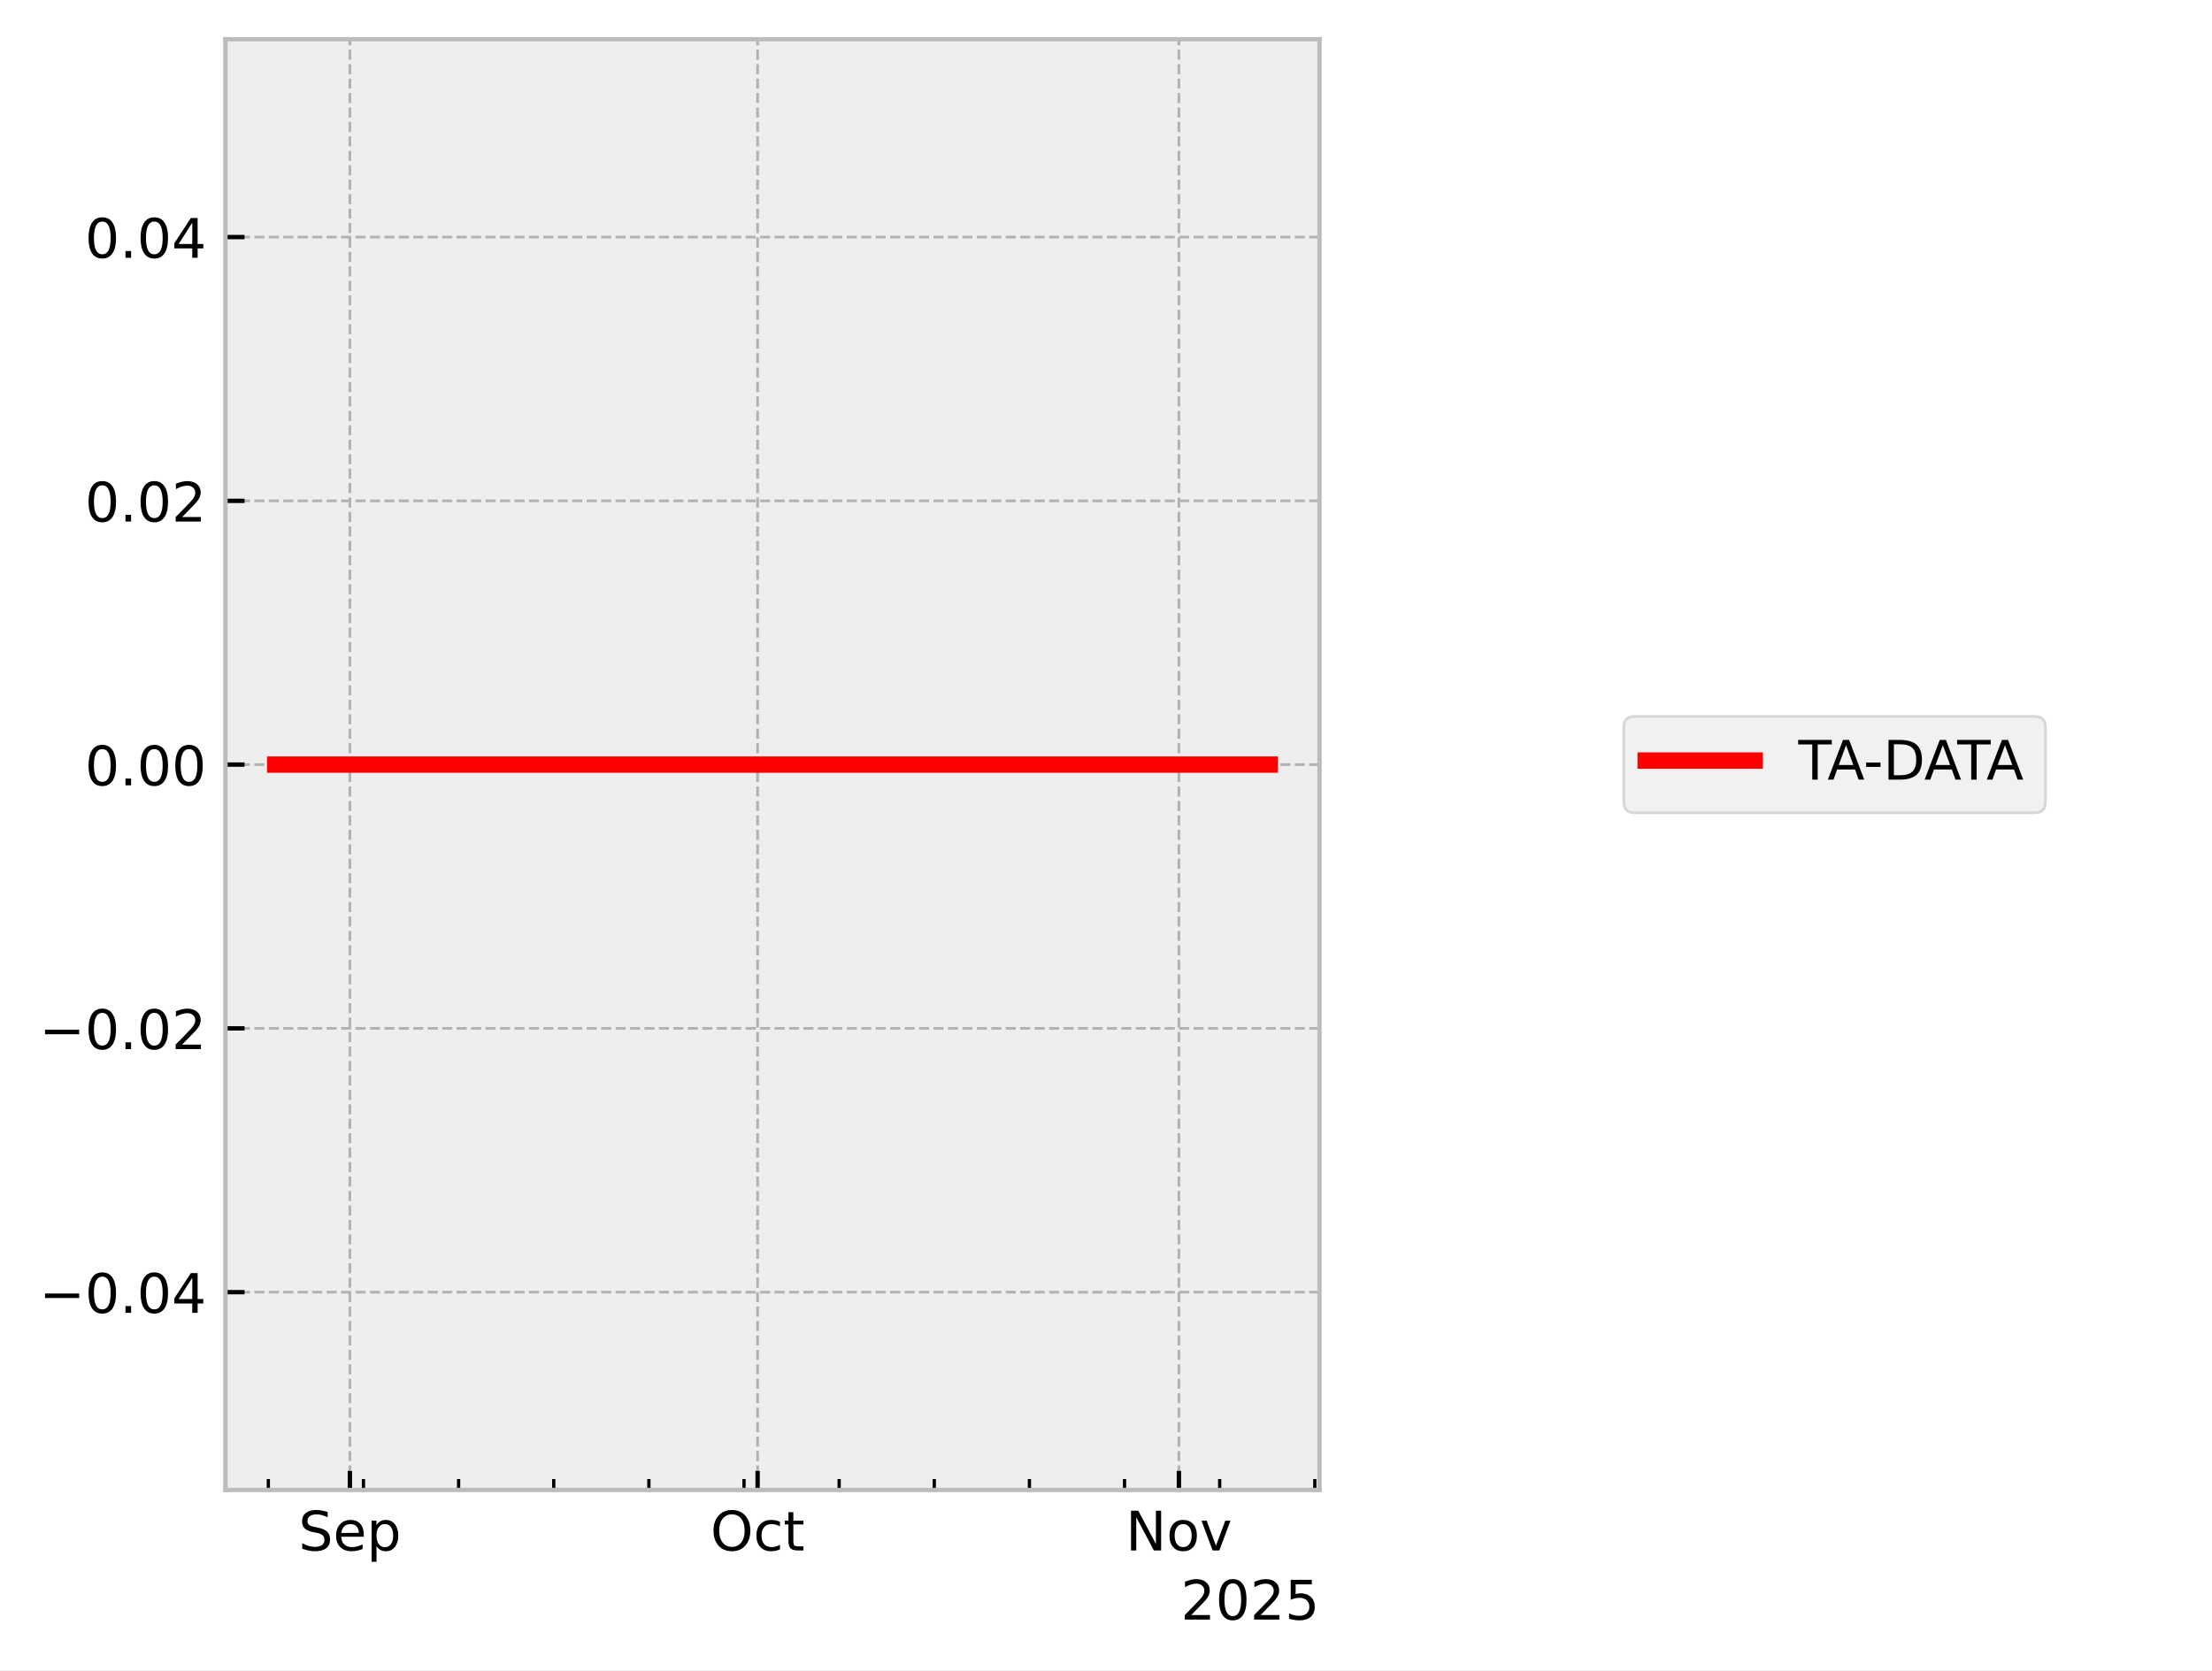
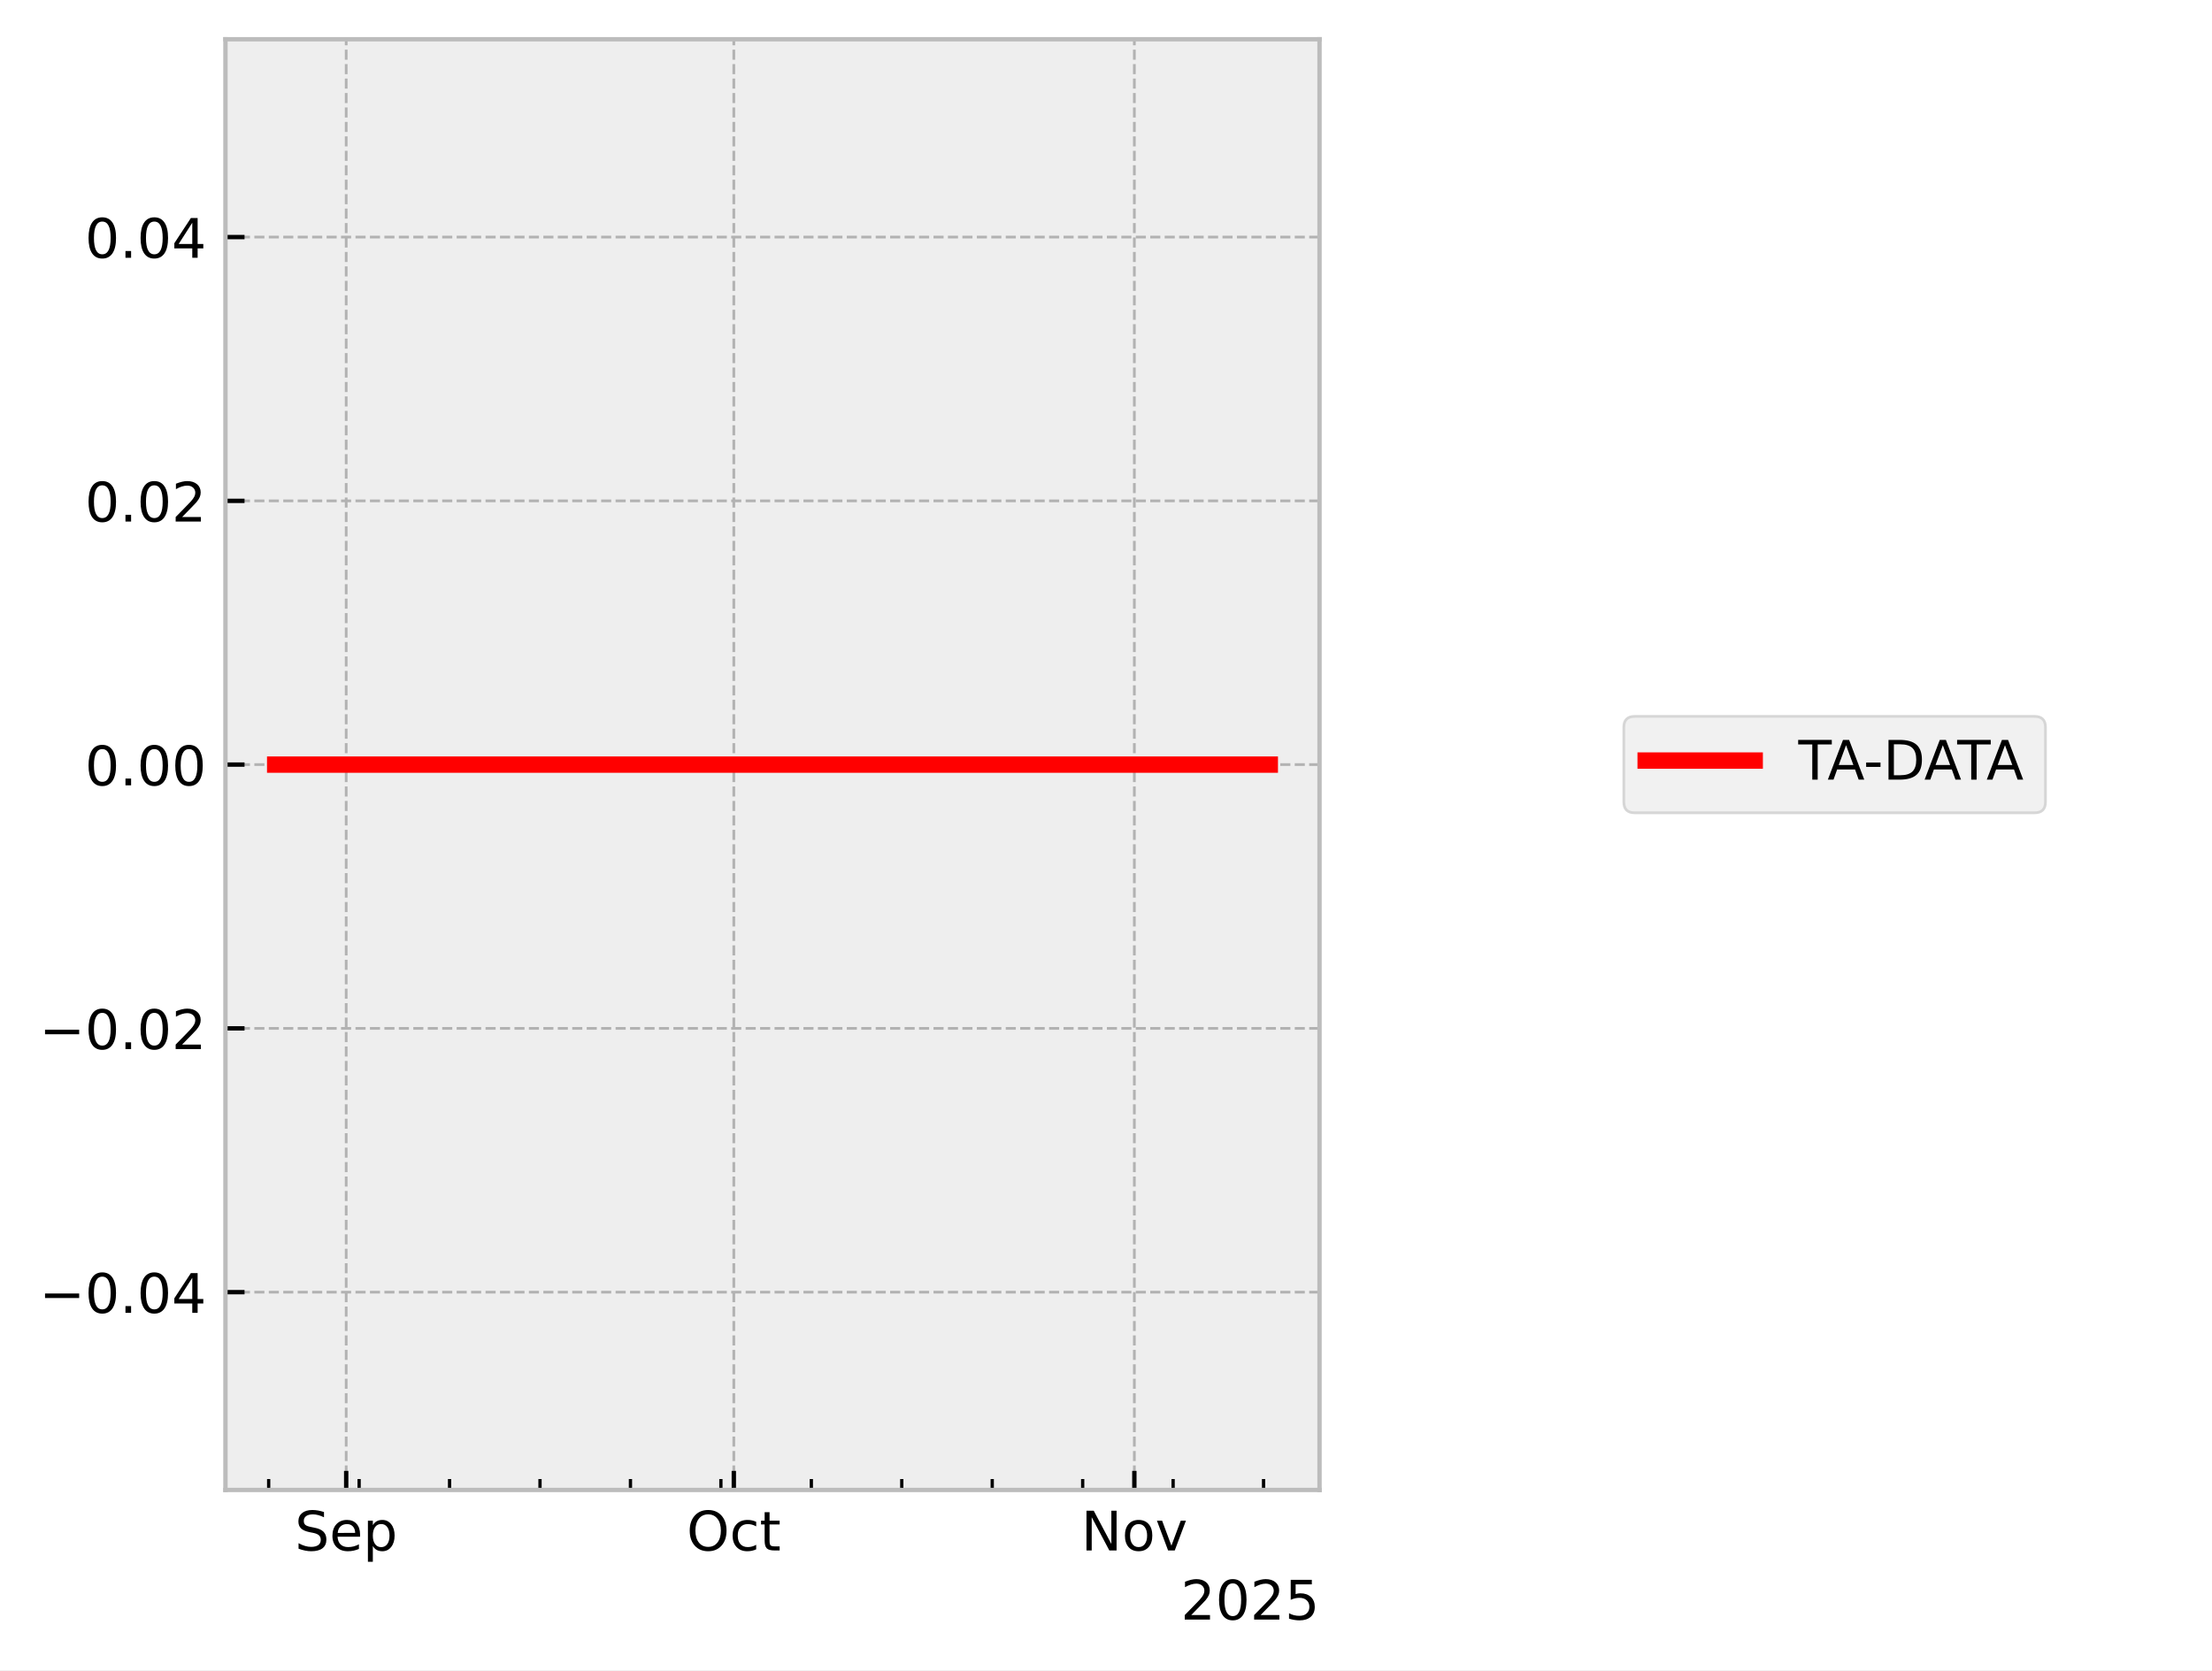
<svg xmlns="http://www.w3.org/2000/svg" xmlns:xlink="http://www.w3.org/1999/xlink" width="405.665pt" height="306.368pt" viewBox="0 0 405.665 306.368" version="1.1">
  <defs>
    <style type="text/css">*{stroke-linejoin: round; stroke-linecap: butt}</style>
  </defs>
  <g id="figure_1">
    <g id="patch_1">
      <path d="M 0 306.368  L 405.665 306.368  L 405.665 0  L 0 0  z " style="fill: #ffffff" />
    </g>
    <g id="axes_1">
      <g id="patch_2">
        <path d="M 41.345 273.312  L 241.991 273.312  L 241.991 7.2  L 41.345 7.2  z " style="fill: #eeeeee" />
      </g>
      <g id="matplotlib.axis_1">
        <g id="xtick_1">
          <g id="line2d_1">
-             <path d="M 64.166 273.312  L 64.166 7.2  " clip-path="url(#p345c8f9002)" style="fill: none; stroke-dasharray: 1.85,0.8; stroke-dashoffset: 0; stroke: #b2b2b2; stroke-width: 0.5" />
+             <path d="M 63.49 273.312  L 63.49 7.2  " clip-path="url(#p5f414cad09)" style="fill: none; stroke-dasharray: 1.85,0.8; stroke-dashoffset: 0; stroke: #b2b2b2; stroke-width: 0.5" />
          </g>
          <g id="line2d_2">
            <defs>
-               <path id="mcc34ab800b" d="M 0 0  L 0 -3.5  " style="stroke: #000000; stroke-width: 0.8" />
-             </defs>
-             <g>
-               <use xlink:href="#mcc34ab800b" x="64.166" y="273.312" style="stroke: #000000; stroke-width: 0.8" />
+               <path id="m10af711a11" d="M 0 0  L 0 -3.5  " style="stroke: #000000; stroke-width: 0.8" />
+             </defs>
+             <g>
+               <use xlink:href="#m10af711a11" x="63.49" y="273.312" style="stroke: #000000; stroke-width: 0.8" />
            </g>
          </g>
          <g id="text_1">
-             <g transform="translate(54.74064 284.4104) scale(0.1 -0.1)">
+             <g transform="translate(54.0652 284.4104) scale(0.1 -0.1)">
              <defs>
                <path id="DejaVuSans-53" d="M 3425 4513  L 3425 3897  Q 3066 4069 2747 4153  Q 2428 4238 2131 4238  Q 1616 4238 1336 4038  Q 1056 3838 1056 3469  Q 1056 3159 1242 3001  Q 1428 2844 1947 2747  L 2328 2669  Q 3034 2534 3370 2195  Q 3706 1856 3706 1288  Q 3706 609 3251 259  Q 2797 -91 1919 -91  Q 1588 -91 1214 -16  Q 841 59 441 206  L 441 856  Q 825 641 1194 531  Q 1563 422 1919 422  Q 2459 422 2753 634  Q 3047 847 3047 1241  Q 3047 1584 2836 1778  Q 2625 1972 2144 2069  L 1759 2144  Q 1053 2284 737 2584  Q 422 2884 422 3419  Q 422 4038 858 4394  Q 1294 4750 2059 4750  Q 2388 4750 2728 4690  Q 3069 4631 3425 4513  z " transform="scale(0.015625)" />
                <path id="DejaVuSans-65" d="M 3597 1894  L 3597 1613  L 953 1613  Q 991 1019 1311 708  Q 1631 397 2203 397  Q 2534 397 2845 478  Q 3156 559 3463 722  L 3463 178  Q 3153 47 2828 -22  Q 2503 -91 2169 -91  Q 1331 -91 842 396  Q 353 884 353 1716  Q 353 2575 817 3079  Q 1281 3584 2069 3584  Q 2775 3584 3186 3129  Q 3597 2675 3597 1894  z M 3022 2063  Q 3016 2534 2758 2815  Q 2500 3097 2075 3097  Q 1594 3097 1305 2825  Q 1016 2553 972 2059  L 3022 2063  z " transform="scale(0.015625)" />
                <path id="DejaVuSans-70" d="M 1159 525  L 1159 -1331  L 581 -1331  L 581 3500  L 1159 3500  L 1159 2969  Q 1341 3281 1617 3432  Q 1894 3584 2278 3584  Q 2916 3584 3314 3078  Q 3713 2572 3713 1747  Q 3713 922 3314 415  Q 2916 -91 2278 -91  Q 1894 -91 1617 61  Q 1341 213 1159 525  z M 3116 1747  Q 3116 2381 2855 2742  Q 2594 3103 2138 3103  Q 1681 3103 1420 2742  Q 1159 2381 1159 1747  Q 1159 1113 1420 752  Q 1681 391 2138 391  Q 2594 391 2855 752  Q 3116 1113 3116 1747  z " transform="scale(0.015625)" />
              </defs>
              <use xlink:href="#DejaVuSans-53" />
              <use xlink:href="#DejaVuSans-65" transform="translate(63.47656 0)" />
              <use xlink:href="#DejaVuSans-70" transform="translate(125 0)" />
            </g>
          </g>
        </g>
        <g id="xtick_2">
          <g id="line2d_3">
-             <path d="M 138.939 273.312  L 138.939 7.2  " clip-path="url(#p345c8f9002)" style="fill: none; stroke-dasharray: 1.85,0.8; stroke-dashoffset: 0; stroke: #b2b2b2; stroke-width: 0.5" />
+             <path d="M 134.577 273.312  L 134.577 7.2  " clip-path="url(#p5f414cad09)" style="fill: none; stroke-dasharray: 1.85,0.8; stroke-dashoffset: 0; stroke: #b2b2b2; stroke-width: 0.5" />
          </g>
          <g id="line2d_4">
            <g>
-               <use xlink:href="#mcc34ab800b" x="138.939" y="273.312" style="stroke: #000000; stroke-width: 0.8" />
+               <use xlink:href="#m10af711a11" x="134.577" y="273.312" style="stroke: #000000; stroke-width: 0.8" />
            </g>
          </g>
          <g id="text_2">
-             <g transform="translate(130.2932 284.4104) scale(0.1 -0.1)">
+             <g transform="translate(125.9314 284.4104) scale(0.1 -0.1)">
              <defs>
                <path id="DejaVuSans-4f" d="M 2522 4238  Q 1834 4238 1429 3725  Q 1025 3213 1025 2328  Q 1025 1447 1429 934  Q 1834 422 2522 422  Q 3209 422 3611 934  Q 4013 1447 4013 2328  Q 4013 3213 3611 3725  Q 3209 4238 2522 4238  z M 2522 4750  Q 3503 4750 4090 4092  Q 4678 3434 4678 2328  Q 4678 1225 4090 567  Q 3503 -91 2522 -91  Q 1538 -91 948 565  Q 359 1222 359 2328  Q 359 3434 948 4092  Q 1538 4750 2522 4750  z " transform="scale(0.015625)" />
                <path id="DejaVuSans-63" d="M 3122 3366  L 3122 2828  Q 2878 2963 2633 3030  Q 2388 3097 2138 3097  Q 1578 3097 1268 2742  Q 959 2388 959 1747  Q 959 1106 1268 751  Q 1578 397 2138 397  Q 2388 397 2633 464  Q 2878 531 3122 666  L 3122 134  Q 2881 22 2623 -34  Q 2366 -91 2075 -91  Q 1284 -91 818 406  Q 353 903 353 1747  Q 353 2603 823 3093  Q 1294 3584 2113 3584  Q 2378 3584 2631 3529  Q 2884 3475 3122 3366  z " transform="scale(0.015625)" />
                <path id="DejaVuSans-74" d="M 1172 4494  L 1172 3500  L 2356 3500  L 2356 3053  L 1172 3053  L 1172 1153  Q 1172 725 1289 603  Q 1406 481 1766 481  L 2356 481  L 2356 0  L 1766 0  Q 1100 0 847 248  Q 594 497 594 1153  L 594 3053  L 172 3053  L 172 3500  L 594 3500  L 594 4494  L 1172 4494  z " transform="scale(0.015625)" />
              </defs>
              <use xlink:href="#DejaVuSans-4f" />
              <use xlink:href="#DejaVuSans-63" transform="translate(78.71094 0)" />
              <use xlink:href="#DejaVuSans-74" transform="translate(133.6914 0)" />
            </g>
          </g>
        </g>
        <g id="xtick_3">
          <g id="line2d_5">
-             <path d="M 216.204 273.312  L 216.204 7.2  " clip-path="url(#p345c8f9002)" style="fill: none; stroke-dasharray: 1.85,0.8; stroke-dashoffset: 0; stroke: #b2b2b2; stroke-width: 0.5" />
+             <path d="M 208.033 273.312  L 208.033 7.2  " clip-path="url(#p5f414cad09)" style="fill: none; stroke-dasharray: 1.85,0.8; stroke-dashoffset: 0; stroke: #b2b2b2; stroke-width: 0.5" />
          </g>
          <g id="line2d_6">
            <g>
-               <use xlink:href="#mcc34ab800b" x="216.204" y="273.312" style="stroke: #000000; stroke-width: 0.8" />
+               <use xlink:href="#m10af711a11" x="208.033" y="273.312" style="stroke: #000000; stroke-width: 0.8" />
            </g>
          </g>
          <g id="text_3">
-             <g transform="translate(206.4445 284.4104) scale(0.1 -0.1)">
+             <g transform="translate(198.2733 284.4104) scale(0.1 -0.1)">
              <defs>
                <path id="DejaVuSans-4e" d="M 628 4666  L 1478 4666  L 3547 763  L 3547 4666  L 4159 4666  L 4159 0  L 3309 0  L 1241 3903  L 1241 0  L 628 0  L 628 4666  z " transform="scale(0.015625)" />
                <path id="DejaVuSans-6f" d="M 1959 3097  Q 1497 3097 1228 2736  Q 959 2375 959 1747  Q 959 1119 1226 758  Q 1494 397 1959 397  Q 2419 397 2687 759  Q 2956 1122 2956 1747  Q 2956 2369 2687 2733  Q 2419 3097 1959 3097  z M 1959 3584  Q 2709 3584 3137 3096  Q 3566 2609 3566 1747  Q 3566 888 3137 398  Q 2709 -91 1959 -91  Q 1206 -91 779 398  Q 353 888 353 1747  Q 353 2609 779 3096  Q 1206 3584 1959 3584  z " transform="scale(0.015625)" />
                <path id="DejaVuSans-76" d="M 191 3500  L 800 3500  L 1894 563  L 2988 3500  L 3597 3500  L 2284 0  L 1503 0  L 191 3500  z " transform="scale(0.015625)" />
              </defs>
              <use xlink:href="#DejaVuSans-4e" />
              <use xlink:href="#DejaVuSans-6f" transform="translate(74.80469 0)" />
              <use xlink:href="#DejaVuSans-76" transform="translate(135.9863 0)" />
            </g>
          </g>
        </g>
        <g id="xtick_4">
          <g id="line2d_7">
            <defs>
-               <path id="m7025b20cd1" d="M 0 0  L 0 -2  " style="stroke: #000000; stroke-width: 0.6" />
-             </defs>
-             <g>
-               <use xlink:href="#m7025b20cd1" x="49.211" y="273.312" style="stroke: #000000; stroke-width: 0.6" />
+               <path id="m717bf43648" d="M 0 0  L 0 -2  " style="stroke: #000000; stroke-width: 0.6" />
+             </defs>
+             <g>
+               <use xlink:href="#m717bf43648" x="49.273" y="273.312" style="stroke: #000000; stroke-width: 0.6" />
            </g>
          </g>
        </g>
        <g id="xtick_5">
          <g id="line2d_8">
            <g>
-               <use xlink:href="#m7025b20cd1" x="66.658" y="273.312" style="stroke: #000000; stroke-width: 0.6" />
+               <use xlink:href="#m717bf43648" x="65.86" y="273.312" style="stroke: #000000; stroke-width: 0.6" />
            </g>
          </g>
        </g>
        <g id="xtick_6">
          <g id="line2d_9">
            <g>
-               <use xlink:href="#m7025b20cd1" x="84.105" y="273.312" style="stroke: #000000; stroke-width: 0.6" />
+               <use xlink:href="#m717bf43648" x="82.447" y="273.312" style="stroke: #000000; stroke-width: 0.6" />
            </g>
          </g>
        </g>
        <g id="xtick_7">
          <g id="line2d_10">
            <g>
-               <use xlink:href="#m7025b20cd1" x="101.552" y="273.312" style="stroke: #000000; stroke-width: 0.6" />
+               <use xlink:href="#m717bf43648" x="99.033" y="273.312" style="stroke: #000000; stroke-width: 0.6" />
            </g>
          </g>
        </g>
        <g id="xtick_8">
          <g id="line2d_11">
            <g>
-               <use xlink:href="#m7025b20cd1" x="118.999" y="273.312" style="stroke: #000000; stroke-width: 0.6" />
+               <use xlink:href="#m717bf43648" x="115.62" y="273.312" style="stroke: #000000; stroke-width: 0.6" />
            </g>
          </g>
        </g>
        <g id="xtick_9">
          <g id="line2d_12">
            <g>
-               <use xlink:href="#m7025b20cd1" x="136.446" y="273.312" style="stroke: #000000; stroke-width: 0.6" />
+               <use xlink:href="#m717bf43648" x="132.207" y="273.312" style="stroke: #000000; stroke-width: 0.6" />
            </g>
          </g>
        </g>
        <g id="xtick_10">
          <g id="line2d_13">
            <g>
-               <use xlink:href="#m7025b20cd1" x="153.893" y="273.312" style="stroke: #000000; stroke-width: 0.6" />
+               <use xlink:href="#m717bf43648" x="148.794" y="273.312" style="stroke: #000000; stroke-width: 0.6" />
            </g>
          </g>
        </g>
        <g id="xtick_11">
          <g id="line2d_14">
            <g>
-               <use xlink:href="#m7025b20cd1" x="171.34" y="273.312" style="stroke: #000000; stroke-width: 0.6" />
+               <use xlink:href="#m717bf43648" x="165.381" y="273.312" style="stroke: #000000; stroke-width: 0.6" />
            </g>
          </g>
        </g>
        <g id="xtick_12">
          <g id="line2d_15">
            <g>
-               <use xlink:href="#m7025b20cd1" x="188.787" y="273.312" style="stroke: #000000; stroke-width: 0.6" />
+               <use xlink:href="#m717bf43648" x="181.968" y="273.312" style="stroke: #000000; stroke-width: 0.6" />
            </g>
          </g>
        </g>
        <g id="xtick_13">
          <g id="line2d_16">
            <g>
-               <use xlink:href="#m7025b20cd1" x="206.234" y="273.312" style="stroke: #000000; stroke-width: 0.6" />
+               <use xlink:href="#m717bf43648" x="198.555" y="273.312" style="stroke: #000000; stroke-width: 0.6" />
            </g>
          </g>
        </g>
        <g id="xtick_14">
          <g id="line2d_17">
            <g>
-               <use xlink:href="#m7025b20cd1" x="223.681" y="273.312" style="stroke: #000000; stroke-width: 0.6" />
+               <use xlink:href="#m717bf43648" x="215.141" y="273.312" style="stroke: #000000; stroke-width: 0.6" />
            </g>
          </g>
        </g>
        <g id="xtick_15">
          <g id="line2d_18">
            <g>
-               <use xlink:href="#m7025b20cd1" x="241.128" y="273.312" style="stroke: #000000; stroke-width: 0.6" />
+               <use xlink:href="#m717bf43648" x="231.728" y="273.312" style="stroke: #000000; stroke-width: 0.6" />
            </g>
          </g>
        </g>
        <g id="text_4">
          <g transform="translate(216.5412 297.0886) scale(0.1 -0.1)">
            <defs>
              <path id="DejaVuSans-32" d="M 1228 531  L 3431 531  L 3431 0  L 469 0  L 469 531  Q 828 903 1448 1529  Q 2069 2156 2228 2338  Q 2531 2678 2651 2914  Q 2772 3150 2772 3378  Q 2772 3750 2511 3984  Q 2250 4219 1831 4219  Q 1534 4219 1204 4116  Q 875 4013 500 3803  L 500 4441  Q 881 4594 1212 4672  Q 1544 4750 1819 4750  Q 2544 4750 2975 4387  Q 3406 4025 3406 3419  Q 3406 3131 3298 2873  Q 3191 2616 2906 2266  Q 2828 2175 2409 1742  Q 1991 1309 1228 531  z " transform="scale(0.015625)" />
              <path id="DejaVuSans-30" d="M 2034 4250  Q 1547 4250 1301 3770  Q 1056 3291 1056 2328  Q 1056 1369 1301 889  Q 1547 409 2034 409  Q 2525 409 2770 889  Q 3016 1369 3016 2328  Q 3016 3291 2770 3770  Q 2525 4250 2034 4250  z M 2034 4750  Q 2819 4750 3233 4129  Q 3647 3509 3647 2328  Q 3647 1150 3233 529  Q 2819 -91 2034 -91  Q 1250 -91 836 529  Q 422 1150 422 2328  Q 422 3509 836 4129  Q 1250 4750 2034 4750  z " transform="scale(0.015625)" />
              <path id="DejaVuSans-35" d="M 691 4666  L 3169 4666  L 3169 4134  L 1269 4134  L 1269 2991  Q 1406 3038 1543 3061  Q 1681 3084 1819 3084  Q 2600 3084 3056 2656  Q 3513 2228 3513 1497  Q 3513 744 3044 326  Q 2575 -91 1722 -91  Q 1428 -91 1123 -41  Q 819 9 494 109  L 494 744  Q 775 591 1075 516  Q 1375 441 1709 441  Q 2250 441 2565 725  Q 2881 1009 2881 1497  Q 2881 1984 2565 2268  Q 2250 2553 1709 2553  Q 1456 2553 1204 2497  Q 953 2441 691 2322  L 691 4666  z " transform="scale(0.015625)" />
            </defs>
            <use xlink:href="#DejaVuSans-32" />
            <use xlink:href="#DejaVuSans-30" transform="translate(63.62305 0)" />
            <use xlink:href="#DejaVuSans-32" transform="translate(127.2461 0)" />
            <use xlink:href="#DejaVuSans-35" transform="translate(190.8691 0)" />
          </g>
        </g>
      </g>
      <g id="matplotlib.axis_2">
        <g id="ytick_1">
          <g id="line2d_19">
-             <path d="M 41.345 237.024  L 241.991 237.024  " clip-path="url(#p345c8f9002)" style="fill: none; stroke-dasharray: 1.85,0.8; stroke-dashoffset: 0; stroke: #b2b2b2; stroke-width: 0.5" />
+             <path d="M 41.345 237.024  L 241.991 237.024  " clip-path="url(#p5f414cad09)" style="fill: none; stroke-dasharray: 1.85,0.8; stroke-dashoffset: 0; stroke: #b2b2b2; stroke-width: 0.5" />
          </g>
          <g id="line2d_20">
            <defs>
-               <path id="md924ff120a" d="M 0 0  L 3.5 0  " style="stroke: #000000; stroke-width: 0.8" />
-             </defs>
-             <g>
-               <use xlink:href="#md924ff120a" x="41.345" y="237.024" style="stroke: #000000; stroke-width: 0.8" />
+               <path id="m736493d32f" d="M 0 0  L 3.5 0  " style="stroke: #000000; stroke-width: 0.8" />
+             </defs>
+             <g>
+               <use xlink:href="#m736493d32f" x="41.345" y="237.024" style="stroke: #000000; stroke-width: 0.8" />
            </g>
          </g>
          <g id="text_5">
            <g transform="translate(7.2 240.8232) scale(0.1 -0.1)">
              <defs>
                <path id="DejaVuSans-2212" d="M 678 2272  L 4684 2272  L 4684 1741  L 678 1741  L 678 2272  z " transform="scale(0.015625)" />
                <path id="DejaVuSans-2e" d="M 684 794  L 1344 794  L 1344 0  L 684 0  L 684 794  z " transform="scale(0.015625)" />
                <path id="DejaVuSans-34" d="M 2419 4116  L 825 1625  L 2419 1625  L 2419 4116  z M 2253 4666  L 3047 4666  L 3047 1625  L 3713 1625  L 3713 1100  L 3047 1100  L 3047 0  L 2419 0  L 2419 1100  L 313 1100  L 313 1709  L 2253 4666  z " transform="scale(0.015625)" />
              </defs>
              <use xlink:href="#DejaVuSans-2212" />
              <use xlink:href="#DejaVuSans-30" transform="translate(83.78906 0)" />
              <use xlink:href="#DejaVuSans-2e" transform="translate(147.4121 0)" />
              <use xlink:href="#DejaVuSans-30" transform="translate(179.1992 0)" />
              <use xlink:href="#DejaVuSans-34" transform="translate(242.8223 0)" />
            </g>
          </g>
        </g>
        <g id="ytick_2">
          <g id="line2d_21">
-             <path d="M 41.345 188.64  L 241.991 188.64  " clip-path="url(#p345c8f9002)" style="fill: none; stroke-dasharray: 1.85,0.8; stroke-dashoffset: 0; stroke: #b2b2b2; stroke-width: 0.5" />
+             <path d="M 41.345 188.64  L 241.991 188.64  " clip-path="url(#p5f414cad09)" style="fill: none; stroke-dasharray: 1.85,0.8; stroke-dashoffset: 0; stroke: #b2b2b2; stroke-width: 0.5" />
          </g>
          <g id="line2d_22">
            <g>
-               <use xlink:href="#md924ff120a" x="41.345" y="188.64" style="stroke: #000000; stroke-width: 0.8" />
+               <use xlink:href="#m736493d32f" x="41.345" y="188.64" style="stroke: #000000; stroke-width: 0.8" />
            </g>
          </g>
          <g id="text_6">
            <g transform="translate(7.2 192.4392) scale(0.1 -0.1)">
              <use xlink:href="#DejaVuSans-2212" />
              <use xlink:href="#DejaVuSans-30" transform="translate(83.78906 0)" />
              <use xlink:href="#DejaVuSans-2e" transform="translate(147.4121 0)" />
              <use xlink:href="#DejaVuSans-30" transform="translate(179.1992 0)" />
              <use xlink:href="#DejaVuSans-32" transform="translate(242.8223 0)" />
            </g>
          </g>
        </g>
        <g id="ytick_3">
          <g id="line2d_23">
-             <path d="M 41.345 140.256  L 241.991 140.256  " clip-path="url(#p345c8f9002)" style="fill: none; stroke-dasharray: 1.85,0.8; stroke-dashoffset: 0; stroke: #b2b2b2; stroke-width: 0.5" />
+             <path d="M 41.345 140.256  L 241.991 140.256  " clip-path="url(#p5f414cad09)" style="fill: none; stroke-dasharray: 1.85,0.8; stroke-dashoffset: 0; stroke: #b2b2b2; stroke-width: 0.5" />
          </g>
          <g id="line2d_24">
            <g>
-               <use xlink:href="#md924ff120a" x="41.345" y="140.256" style="stroke: #000000; stroke-width: 0.8" />
+               <use xlink:href="#m736493d32f" x="41.345" y="140.256" style="stroke: #000000; stroke-width: 0.8" />
            </g>
          </g>
          <g id="text_7">
            <g transform="translate(15.57969 144.0552) scale(0.1 -0.1)">
              <use xlink:href="#DejaVuSans-30" />
              <use xlink:href="#DejaVuSans-2e" transform="translate(63.62305 0)" />
              <use xlink:href="#DejaVuSans-30" transform="translate(95.41016 0)" />
              <use xlink:href="#DejaVuSans-30" transform="translate(159.0332 0)" />
            </g>
          </g>
        </g>
        <g id="ytick_4">
          <g id="line2d_25">
-             <path d="M 41.345 91.872  L 241.991 91.872  " clip-path="url(#p345c8f9002)" style="fill: none; stroke-dasharray: 1.85,0.8; stroke-dashoffset: 0; stroke: #b2b2b2; stroke-width: 0.5" />
+             <path d="M 41.345 91.872  L 241.991 91.872  " clip-path="url(#p5f414cad09)" style="fill: none; stroke-dasharray: 1.85,0.8; stroke-dashoffset: 0; stroke: #b2b2b2; stroke-width: 0.5" />
          </g>
          <g id="line2d_26">
            <g>
-               <use xlink:href="#md924ff120a" x="41.345" y="91.872" style="stroke: #000000; stroke-width: 0.8" />
+               <use xlink:href="#m736493d32f" x="41.345" y="91.872" style="stroke: #000000; stroke-width: 0.8" />
            </g>
          </g>
          <g id="text_8">
            <g transform="translate(15.57969 95.67122) scale(0.1 -0.1)">
              <use xlink:href="#DejaVuSans-30" />
              <use xlink:href="#DejaVuSans-2e" transform="translate(63.62305 0)" />
              <use xlink:href="#DejaVuSans-30" transform="translate(95.41016 0)" />
              <use xlink:href="#DejaVuSans-32" transform="translate(159.0332 0)" />
            </g>
          </g>
        </g>
        <g id="ytick_5">
          <g id="line2d_27">
-             <path d="M 41.345 43.488  L 241.991 43.488  " clip-path="url(#p345c8f9002)" style="fill: none; stroke-dasharray: 1.85,0.8; stroke-dashoffset: 0; stroke: #b2b2b2; stroke-width: 0.5" />
+             <path d="M 41.345 43.488  L 241.991 43.488  " clip-path="url(#p5f414cad09)" style="fill: none; stroke-dasharray: 1.85,0.8; stroke-dashoffset: 0; stroke: #b2b2b2; stroke-width: 0.5" />
          </g>
          <g id="line2d_28">
            <g>
-               <use xlink:href="#md924ff120a" x="41.345" y="43.488" style="stroke: #000000; stroke-width: 0.8" />
+               <use xlink:href="#m736493d32f" x="41.345" y="43.488" style="stroke: #000000; stroke-width: 0.8" />
            </g>
          </g>
          <g id="text_9">
            <g transform="translate(15.57969 47.28722) scale(0.1 -0.1)">
              <use xlink:href="#DejaVuSans-30" />
              <use xlink:href="#DejaVuSans-2e" transform="translate(63.62305 0)" />
              <use xlink:href="#DejaVuSans-30" transform="translate(95.41016 0)" />
              <use xlink:href="#DejaVuSans-34" transform="translate(159.0332 0)" />
            </g>
          </g>
        </g>
      </g>
      <g id="line2d_29">
-         <path d="M 50.466 140.256  L 50.836 140.256  L 52.792 140.256  L 53.094 140.256  L 53.193 140.256  L 53.408 140.256  L 56.013 140.256  L 58.328 140.256  L 88.295 140.256  L 90.065 140.256  L 92.983 140.256  L 100.285 140.256  L 100.766 140.256  L 102.751 140.256  L 103.136 140.256  L 105.034 140.256  L 110.321 140.256  L 127.48 140.256  L 135.002 140.256  L 152.983 140.256  L 155.675 140.256  L 173.218 140.256  L 195.49 140.256  L 197.187 140.256  L 197.327 140.256  L 205.054 140.256  L 224.619 140.256  L 232.871 140.256  " clip-path="url(#p345c8f9002)" style="fill: none; stroke: #ff0000; stroke-width: 3; stroke-linecap: square" />
+         <path d="M 50.466 140.256  L 50.818 140.256  L 52.678 140.256  L 52.964 140.256  L 53.059 140.256  L 53.263 140.256  L 55.74 140.256  L 57.94 140.256  L 86.43 140.256  L 88.113 140.256  L 90.887 140.256  L 97.829 140.256  L 98.286 140.256  L 100.174 140.256  L 100.539 140.256  L 102.344 140.256  L 107.37 140.256  L 123.683 140.256  L 130.834 140.256  L 147.928 140.256  L 150.488 140.256  L 167.167 140.256  L 188.34 140.256  L 189.953 140.256  L 190.087 140.256  L 197.432 140.256  L 216.032 140.256  L 232.871 140.256  " clip-path="url(#p5f414cad09)" style="fill: none; stroke: #ff0000; stroke-width: 3; stroke-linecap: square" />
      </g>
      <g id="patch_3">
        <path d="M 41.345 273.312  L 41.345 7.2  " style="fill: none; stroke: #bcbcbc; stroke-width: 0.8; stroke-linejoin: miter; stroke-linecap: square" />
      </g>
      <g id="patch_4">
        <path d="M 241.991 273.312  L 241.991 7.2  " style="fill: none; stroke: #bcbcbc; stroke-width: 0.8; stroke-linejoin: miter; stroke-linecap: square" />
      </g>
      <g id="patch_5">
        <path d="M 41.345 273.312  L 241.991 273.312  " style="fill: none; stroke: #bcbcbc; stroke-width: 0.8; stroke-linejoin: miter; stroke-linecap: square" />
      </g>
      <g id="patch_6">
        <path d="M 41.345 7.2  L 241.991 7.2  " style="fill: none; stroke: #bcbcbc; stroke-width: 0.8; stroke-linejoin: miter; stroke-linecap: square" />
      </g>
    </g>
    <g id="axes_2">
      <g id="legend_1">
        <g id="patch_7">
          <path d="M 299.801 149.095  L 373.121 149.095  Q 375.121 149.095 375.121 147.095  L 375.121 133.417  Q 375.121 131.417 373.121 131.417  L 299.801 131.417  Q 297.801 131.417 297.801 133.417  L 297.801 147.095  Q 297.801 149.095 299.801 149.095  z " style="fill: #eeeeee; opacity: 0.8; stroke: #cccccc; stroke-width: 0.5; stroke-linejoin: miter" />
        </g>
        <g id="line2d_30">
          <path d="M 301.801 139.515  L 311.801 139.515  L 321.801 139.515  " style="fill: none; stroke: #ff0000; stroke-width: 3; stroke-linecap: square" />
        </g>
        <g id="text_10">
          <g transform="translate(329.8009 143.0154) scale(0.1 -0.1)">
            <defs>
              <path id="DejaVuSans-54" d="M -19 4666  L 3928 4666  L 3928 4134  L 2272 4134  L 2272 0  L 1638 0  L 1638 4134  L -19 4134  L -19 4666  z " transform="scale(0.015625)" />
              <path id="DejaVuSans-41" d="M 2188 4044  L 1331 1722  L 3047 1722  L 2188 4044  z M 1831 4666  L 2547 4666  L 4325 0  L 3669 0  L 3244 1197  L 1141 1197  L 716 0  L 50 0  L 1831 4666  z " transform="scale(0.015625)" />
              <path id="DejaVuSans-2d" d="M 313 2009  L 1997 2009  L 1997 1497  L 313 1497  L 313 2009  z " transform="scale(0.015625)" />
              <path id="DejaVuSans-44" d="M 1259 4147  L 1259 519  L 2022 519  Q 2988 519 3436 956  Q 3884 1394 3884 2338  Q 3884 3275 3436 3711  Q 2988 4147 2022 4147  L 1259 4147  z M 628 4666  L 1925 4666  Q 3281 4666 3915 4102  Q 4550 3538 4550 2338  Q 4550 1131 3912 565  Q 3275 0 1925 0  L 628 0  L 628 4666  z " transform="scale(0.015625)" />
            </defs>
            <use xlink:href="#DejaVuSans-54" />
            <use xlink:href="#DejaVuSans-41" transform="translate(53.33398 0)" />
            <use xlink:href="#DejaVuSans-2d" transform="translate(119.4922 0)" />
            <use xlink:href="#DejaVuSans-44" transform="translate(155.5762 0)" />
            <use xlink:href="#DejaVuSans-41" transform="translate(230.8281 0)" />
            <use xlink:href="#DejaVuSans-54" transform="translate(291.4863 0)" />
            <use xlink:href="#DejaVuSans-41" transform="translate(344.8203 0)" />
          </g>
        </g>
      </g>
    </g>
  </g>
  <defs>
-     <clipPath id="p345c8f9002">
+     <clipPath id="p5f414cad09">
      <rect x="41.345" y="7.2" width="200.646" height="266.112" />
    </clipPath>
  </defs>
</svg>
